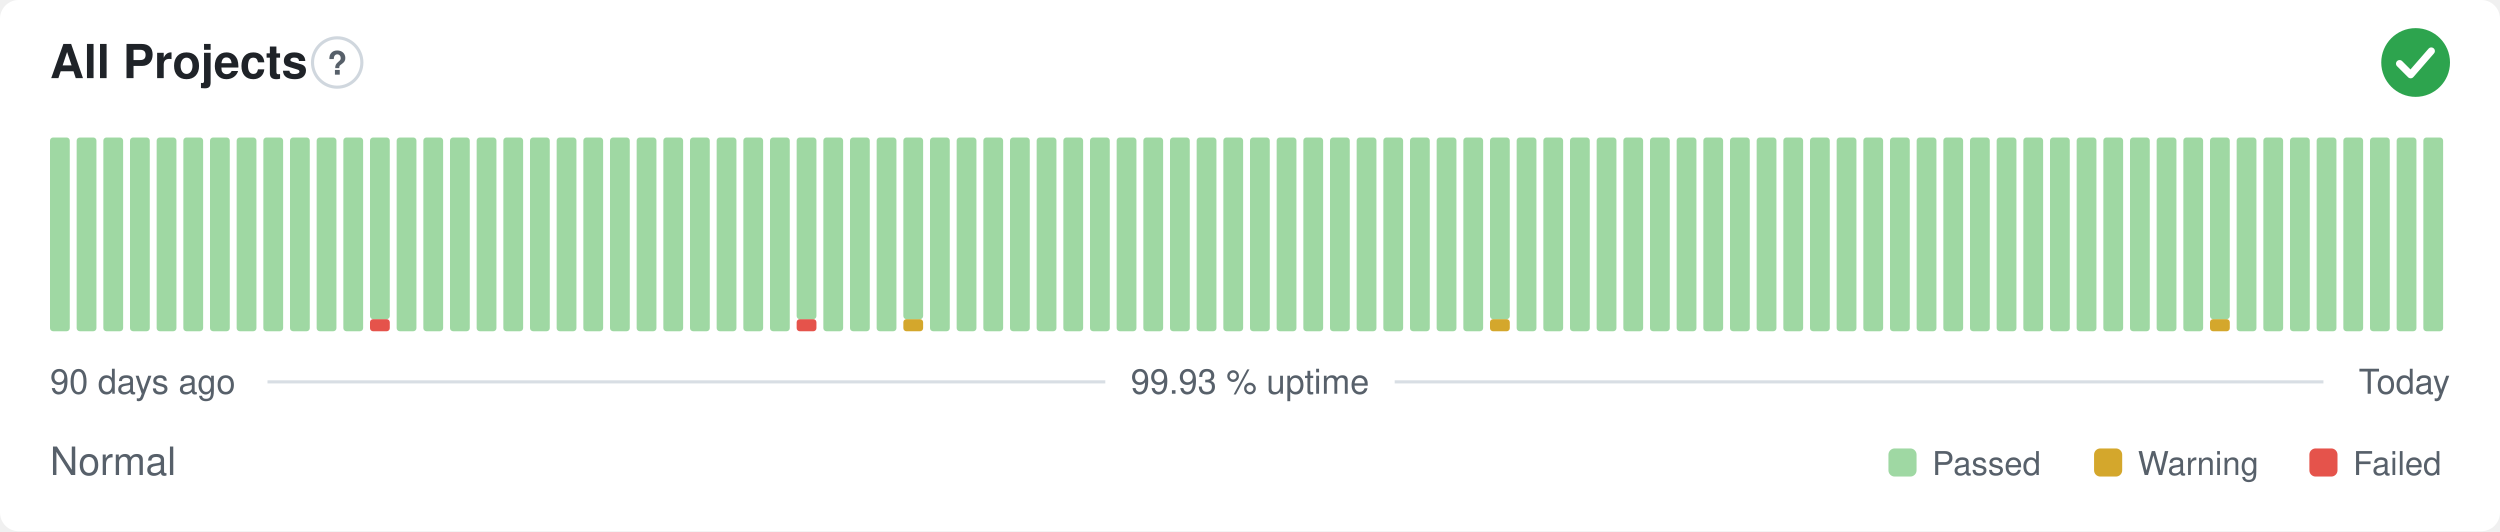
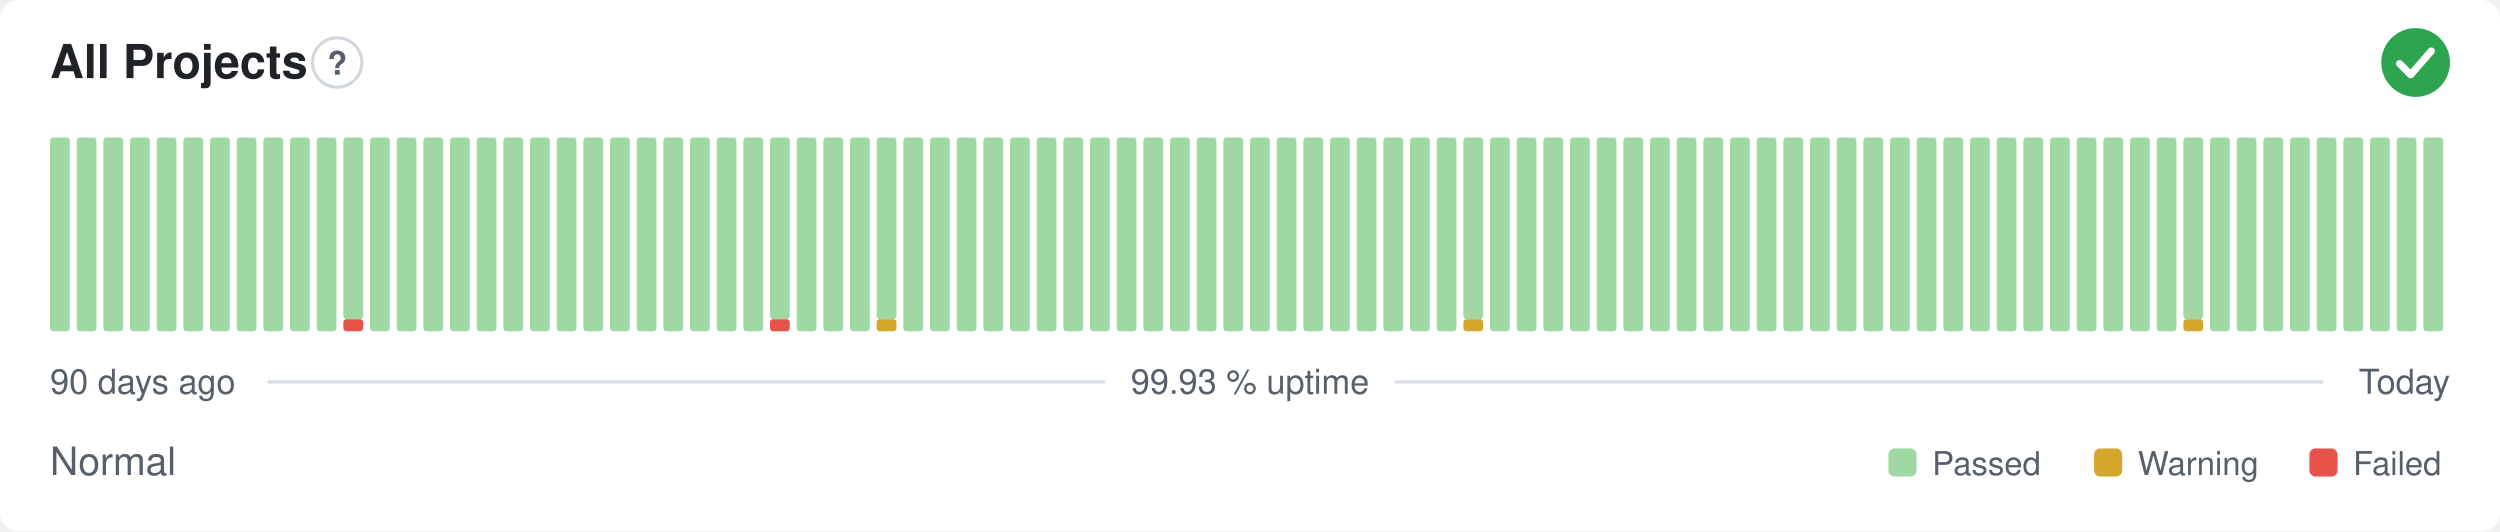
<svg xmlns="http://www.w3.org/2000/svg" width="800" height="170" viewBox="0 0 800 170" role="img" aria-label="All Projects: Normal, 99.93 % uptime over the last 90 days" font-family="-apple-system,BlinkMacSystemFont,'Segoe UI',Helvetica,Arial,sans-serif">
  <style>
    @media (prefers-color-scheme: dark) {
      .bg { fill: #0d1117 }
      .title { fill: #e6edf3 }
      .muted { fill: #8b949e }
      .hint { stroke: #30363d }
      .rule { stroke: #30363d }
      .nodata { fill: #21262d }
    }
  </style>
  <rect class="bg" width="800" height="170" rx="6" fill="#ffffff" />
  <text class="title" x="16" y="25" font-size="15" font-weight="600" fill="#1f2328">All Projects</text>
  <circle class="hint" cx="107.9" cy="20" r="7.9" fill="none" stroke="#d0d7de" stroke-width="1" />
  <text class="muted" x="107.9" y="23.9" text-anchor="middle" font-size="10.4" font-weight="700" fill="#57606a">?</text>
  <circle cx="773" cy="20" r="11" fill="#2da44e" />
  <path d="M767.87 20.37l3.54 3.54 6.60 -7.58" fill="none" stroke="#fff" stroke-width="2.31" stroke-linecap="round" stroke-linejoin="round" />
  <rect x="16.00" y="44.00" width="6.33" height="62.00" rx="1" fill="#9fd8a3" />
  <rect x="24.53" y="44.00" width="6.33" height="62.00" rx="1" fill="#9fd8a3" />
  <rect x="33.07" y="44.00" width="6.33" height="62.00" rx="1" fill="#9fd8a3" />
  <rect x="41.60" y="44.00" width="6.33" height="62.00" rx="1" fill="#9fd8a3" />
  <rect x="50.13" y="44.00" width="6.33" height="62.00" rx="1" fill="#9fd8a3" />
  <rect x="58.67" y="44.00" width="6.33" height="62.00" rx="1" fill="#9fd8a3" />
  <rect x="67.20" y="44.00" width="6.33" height="62.00" rx="1" fill="#9fd8a3" />
  <rect x="75.73" y="44.00" width="6.33" height="62.00" rx="1" fill="#9fd8a3" />
  <rect x="84.27" y="44.00" width="6.33" height="62.00" rx="1" fill="#9fd8a3" />
  <rect x="92.80" y="44.00" width="6.33" height="62.00" rx="1" fill="#9fd8a3" />
  <rect x="101.33" y="44.00" width="6.33" height="62.00" rx="1" fill="#9fd8a3" />
-   <rect x="109.87" y="44.00" width="6.33" height="62.00" rx="1" fill="#9fd8a3" />
-   <rect x="118.40" y="102.13" width="6.33" height="3.88" rx="1" fill="#e5534b" />
-   <rect x="118.40" y="44.00" width="6.33" height="58.13" rx="1" fill="#9fd8a3" />
+   <rect x="109.87" y="102.13" width="6.33" height="3.88" rx="1" fill="#e5534b" />
+   <rect x="109.87" y="44.00" width="6.33" height="58.13" rx="1" fill="#9fd8a3" />
+   <rect x="118.40" y="44.00" width="6.33" height="62.00" rx="1" fill="#9fd8a3" />
  <rect x="126.93" y="44.00" width="6.33" height="62.00" rx="1" fill="#9fd8a3" />
  <rect x="135.47" y="44.00" width="6.33" height="62.00" rx="1" fill="#9fd8a3" />
  <rect x="144.00" y="44.00" width="6.33" height="62.00" rx="1" fill="#9fd8a3" />
  <rect x="152.53" y="44.00" width="6.33" height="62.00" rx="1" fill="#9fd8a3" />
  <rect x="161.07" y="44.00" width="6.33" height="62.00" rx="1" fill="#9fd8a3" />
  <rect x="169.60" y="44.00" width="6.33" height="62.00" rx="1" fill="#9fd8a3" />
  <rect x="178.13" y="44.00" width="6.33" height="62.00" rx="1" fill="#9fd8a3" />
  <rect x="186.67" y="44.00" width="6.33" height="62.00" rx="1" fill="#9fd8a3" />
  <rect x="195.20" y="44.00" width="6.33" height="62.00" rx="1" fill="#9fd8a3" />
  <rect x="203.73" y="44.00" width="6.33" height="62.00" rx="1" fill="#9fd8a3" />
  <rect x="212.27" y="44.00" width="6.33" height="62.00" rx="1" fill="#9fd8a3" />
  <rect x="220.80" y="44.00" width="6.33" height="62.00" rx="1" fill="#9fd8a3" />
  <rect x="229.33" y="44.00" width="6.33" height="62.00" rx="1" fill="#9fd8a3" />
  <rect x="237.87" y="44.00" width="6.33" height="62.00" rx="1" fill="#9fd8a3" />
-   <rect x="246.40" y="44.00" width="6.33" height="62.00" rx="1" fill="#9fd8a3" />
-   <rect x="254.93" y="102.13" width="6.33" height="3.88" rx="1" fill="#e5534b" />
-   <rect x="254.93" y="44.00" width="6.33" height="58.13" rx="1" fill="#9fd8a3" />
+   <rect x="246.40" y="102.13" width="6.33" height="3.88" rx="1" fill="#e5534b" />
+   <rect x="246.40" y="44.00" width="6.33" height="58.13" rx="1" fill="#9fd8a3" />
+   <rect x="254.93" y="44.00" width="6.33" height="62.00" rx="1" fill="#9fd8a3" />
  <rect x="263.47" y="44.00" width="6.33" height="62.00" rx="1" fill="#9fd8a3" />
  <rect x="272.00" y="44.00" width="6.33" height="62.00" rx="1" fill="#9fd8a3" />
-   <rect x="280.53" y="44.00" width="6.33" height="62.00" rx="1" fill="#9fd8a3" />
-   <rect x="289.07" y="102.13" width="6.33" height="3.88" rx="1" fill="#d4a72c" />
-   <rect x="289.07" y="44.00" width="6.33" height="58.13" rx="1" fill="#9fd8a3" />
+   <rect x="280.53" y="102.13" width="6.33" height="3.88" rx="1" fill="#d4a72c" />
+   <rect x="280.53" y="44.00" width="6.33" height="58.13" rx="1" fill="#9fd8a3" />
+   <rect x="289.07" y="44.00" width="6.33" height="62.00" rx="1" fill="#9fd8a3" />
  <rect x="297.60" y="44.00" width="6.33" height="62.00" rx="1" fill="#9fd8a3" />
  <rect x="306.13" y="44.00" width="6.33" height="62.00" rx="1" fill="#9fd8a3" />
  <rect x="314.67" y="44.00" width="6.33" height="62.00" rx="1" fill="#9fd8a3" />
  <rect x="323.20" y="44.00" width="6.33" height="62.00" rx="1" fill="#9fd8a3" />
  <rect x="331.73" y="44.00" width="6.33" height="62.00" rx="1" fill="#9fd8a3" />
  <rect x="340.27" y="44.00" width="6.33" height="62.00" rx="1" fill="#9fd8a3" />
  <rect x="348.80" y="44.00" width="6.33" height="62.00" rx="1" fill="#9fd8a3" />
  <rect x="357.33" y="44.00" width="6.33" height="62.00" rx="1" fill="#9fd8a3" />
  <rect x="365.87" y="44.00" width="6.33" height="62.00" rx="1" fill="#9fd8a3" />
  <rect x="374.40" y="44.00" width="6.33" height="62.00" rx="1" fill="#9fd8a3" />
  <rect x="382.93" y="44.00" width="6.33" height="62.00" rx="1" fill="#9fd8a3" />
  <rect x="391.47" y="44.00" width="6.33" height="62.00" rx="1" fill="#9fd8a3" />
  <rect x="400.00" y="44.00" width="6.33" height="62.00" rx="1" fill="#9fd8a3" />
  <rect x="408.53" y="44.00" width="6.33" height="62.00" rx="1" fill="#9fd8a3" />
  <rect x="417.07" y="44.00" width="6.33" height="62.00" rx="1" fill="#9fd8a3" />
  <rect x="425.60" y="44.00" width="6.33" height="62.00" rx="1" fill="#9fd8a3" />
  <rect x="434.13" y="44.00" width="6.33" height="62.00" rx="1" fill="#9fd8a3" />
  <rect x="442.67" y="44.00" width="6.33" height="62.00" rx="1" fill="#9fd8a3" />
  <rect x="451.20" y="44.00" width="6.33" height="62.00" rx="1" fill="#9fd8a3" />
  <rect x="459.73" y="44.00" width="6.33" height="62.00" rx="1" fill="#9fd8a3" />
-   <rect x="468.27" y="44.00" width="6.33" height="62.00" rx="1" fill="#9fd8a3" />
-   <rect x="476.80" y="102.13" width="6.33" height="3.88" rx="1" fill="#d4a72c" />
-   <rect x="476.80" y="44.00" width="6.33" height="58.13" rx="1" fill="#9fd8a3" />
+   <rect x="468.27" y="102.13" width="6.33" height="3.88" rx="1" fill="#d4a72c" />
+   <rect x="468.27" y="44.00" width="6.33" height="58.13" rx="1" fill="#9fd8a3" />
+   <rect x="476.80" y="44.00" width="6.33" height="62.00" rx="1" fill="#9fd8a3" />
  <rect x="485.33" y="44.00" width="6.33" height="62.00" rx="1" fill="#9fd8a3" />
  <rect x="493.87" y="44.00" width="6.33" height="62.00" rx="1" fill="#9fd8a3" />
  <rect x="502.40" y="44.00" width="6.33" height="62.00" rx="1" fill="#9fd8a3" />
  <rect x="510.93" y="44.00" width="6.33" height="62.00" rx="1" fill="#9fd8a3" />
  <rect x="519.47" y="44.00" width="6.33" height="62.00" rx="1" fill="#9fd8a3" />
  <rect x="528.00" y="44.00" width="6.33" height="62.00" rx="1" fill="#9fd8a3" />
  <rect x="536.53" y="44.00" width="6.33" height="62.00" rx="1" fill="#9fd8a3" />
  <rect x="545.07" y="44.00" width="6.33" height="62.00" rx="1" fill="#9fd8a3" />
  <rect x="553.60" y="44.00" width="6.33" height="62.00" rx="1" fill="#9fd8a3" />
  <rect x="562.13" y="44.00" width="6.33" height="62.00" rx="1" fill="#9fd8a3" />
  <rect x="570.67" y="44.00" width="6.33" height="62.00" rx="1" fill="#9fd8a3" />
  <rect x="579.20" y="44.00" width="6.33" height="62.00" rx="1" fill="#9fd8a3" />
  <rect x="587.73" y="44.00" width="6.33" height="62.00" rx="1" fill="#9fd8a3" />
  <rect x="596.27" y="44.00" width="6.33" height="62.00" rx="1" fill="#9fd8a3" />
  <rect x="604.80" y="44.00" width="6.33" height="62.00" rx="1" fill="#9fd8a3" />
  <rect x="613.33" y="44.00" width="6.33" height="62.00" rx="1" fill="#9fd8a3" />
  <rect x="621.87" y="44.00" width="6.33" height="62.00" rx="1" fill="#9fd8a3" />
  <rect x="630.40" y="44.00" width="6.33" height="62.00" rx="1" fill="#9fd8a3" />
  <rect x="638.93" y="44.00" width="6.33" height="62.00" rx="1" fill="#9fd8a3" />
  <rect x="647.47" y="44.00" width="6.33" height="62.00" rx="1" fill="#9fd8a3" />
  <rect x="656.00" y="44.00" width="6.33" height="62.00" rx="1" fill="#9fd8a3" />
  <rect x="664.53" y="44.00" width="6.33" height="62.00" rx="1" fill="#9fd8a3" />
  <rect x="673.07" y="44.00" width="6.33" height="62.00" rx="1" fill="#9fd8a3" />
  <rect x="681.60" y="44.00" width="6.33" height="62.00" rx="1" fill="#9fd8a3" />
  <rect x="690.13" y="44.00" width="6.33" height="62.00" rx="1" fill="#9fd8a3" />
-   <rect x="698.67" y="44.00" width="6.33" height="62.00" rx="1" fill="#9fd8a3" />
-   <rect x="707.20" y="102.13" width="6.33" height="3.88" rx="1" fill="#d4a72c" />
-   <rect x="707.20" y="44.00" width="6.33" height="58.13" rx="1" fill="#9fd8a3" />
+   <rect x="698.67" y="102.13" width="6.33" height="3.88" rx="1" fill="#d4a72c" />
+   <rect x="698.67" y="44.00" width="6.33" height="58.13" rx="1" fill="#9fd8a3" />
+   <rect x="707.20" y="44.00" width="6.33" height="62.00" rx="1" fill="#9fd8a3" />
  <rect x="715.73" y="44.00" width="6.33" height="62.00" rx="1" fill="#9fd8a3" />
  <rect x="724.27" y="44.00" width="6.33" height="62.00" rx="1" fill="#9fd8a3" />
  <rect x="732.80" y="44.00" width="6.33" height="62.00" rx="1" fill="#9fd8a3" />
  <rect x="741.33" y="44.00" width="6.33" height="62.00" rx="1" fill="#9fd8a3" />
  <rect x="749.87" y="44.00" width="6.33" height="62.00" rx="1" fill="#9fd8a3" />
  <rect x="758.40" y="44.00" width="6.33" height="62.00" rx="1" fill="#9fd8a3" />
  <rect x="766.93" y="44.00" width="6.33" height="62.00" rx="1" fill="#9fd8a3" />
  <rect x="775.47" y="44.00" width="6.33" height="62.00" rx="1" fill="#9fd8a3" />
  <text class="muted" x="16" y="126" font-size="11" fill="#57606a">90 days ago</text>
  <text class="muted" x="400" y="126" text-anchor="middle" font-size="11" fill="#57606a">99.93 % uptime</text>
  <text class="muted" x="784" y="126" text-anchor="end" font-size="11" fill="#57606a">Today</text>
  <line class="rule" x1="85.6" y1="122.2" x2="353.7" y2="122.2" stroke="#d8dee4" stroke-width="1" />
  <line class="rule" x1="446.3" y1="122.2" x2="743.5" y2="122.2" stroke="#d8dee4" stroke-width="1" />
  <text class="muted" x="16" y="152" font-size="12.5" fill="#57606a">Normal</text>
  <rect x="604.3" y="143.5" width="9.0" height="9.0" rx="2" fill="#9fd8a3" />
  <text class="muted" x="618.3" y="152" font-size="10.5" fill="#57606a">Passed</text>
  <rect x="670.1" y="143.5" width="9.0" height="9.0" rx="2" fill="#d4a72c" />
  <text class="muted" x="684.1" y="152" font-size="10.5" fill="#57606a">Warning</text>
  <rect x="739.0" y="143.5" width="9.0" height="9.0" rx="2" fill="#e5534b" />
  <text class="muted" x="753.0" y="152" font-size="10.5" fill="#57606a">Failed</text>
</svg>
